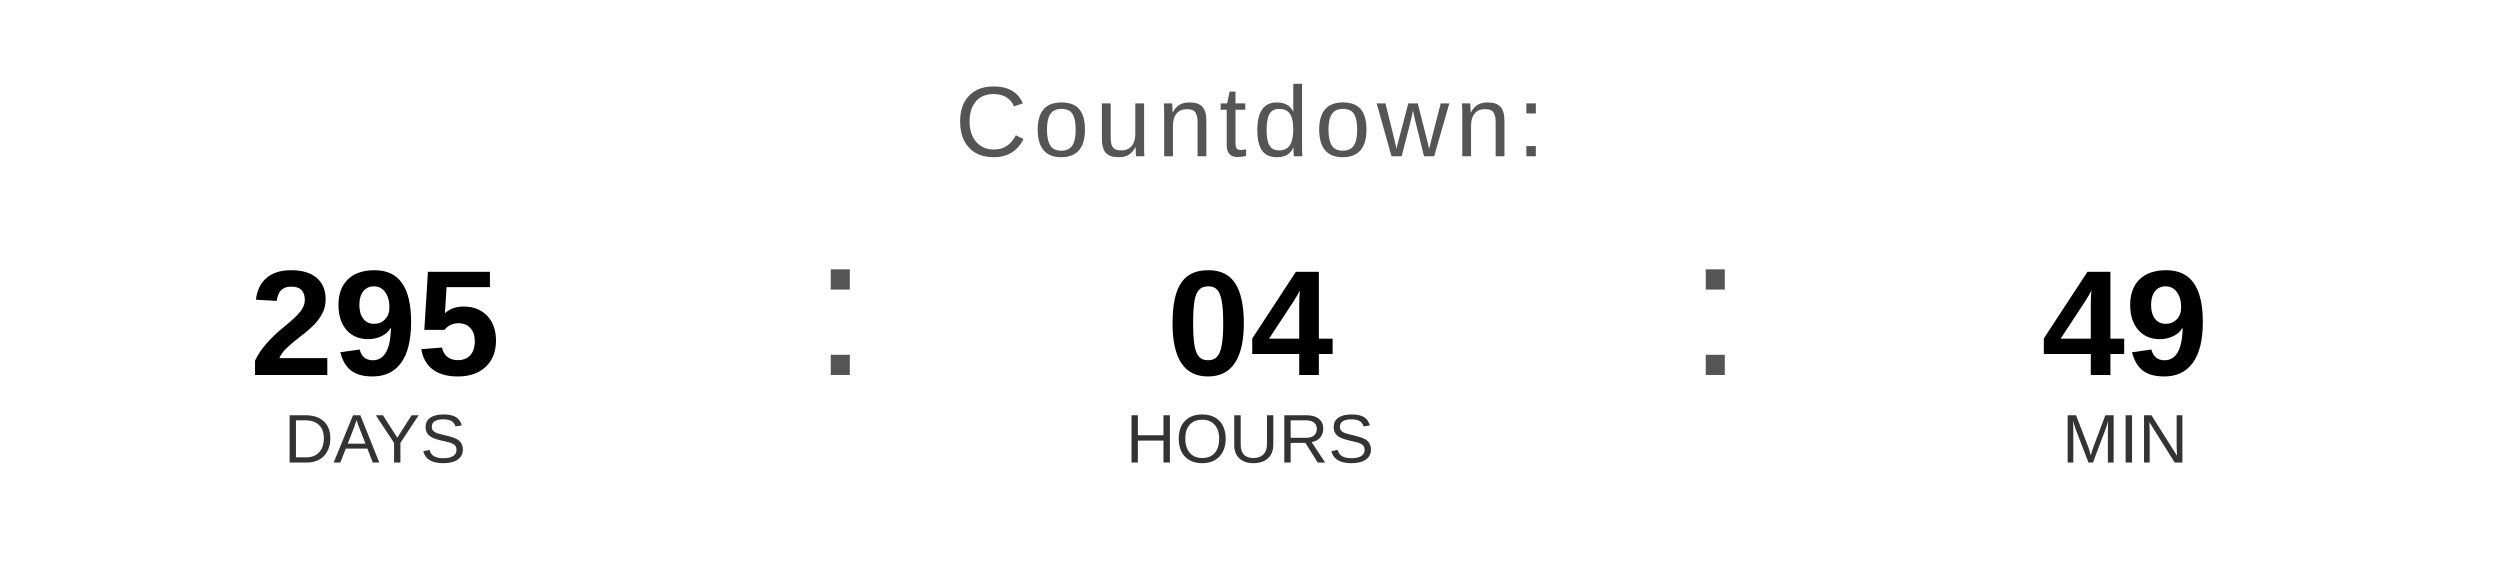
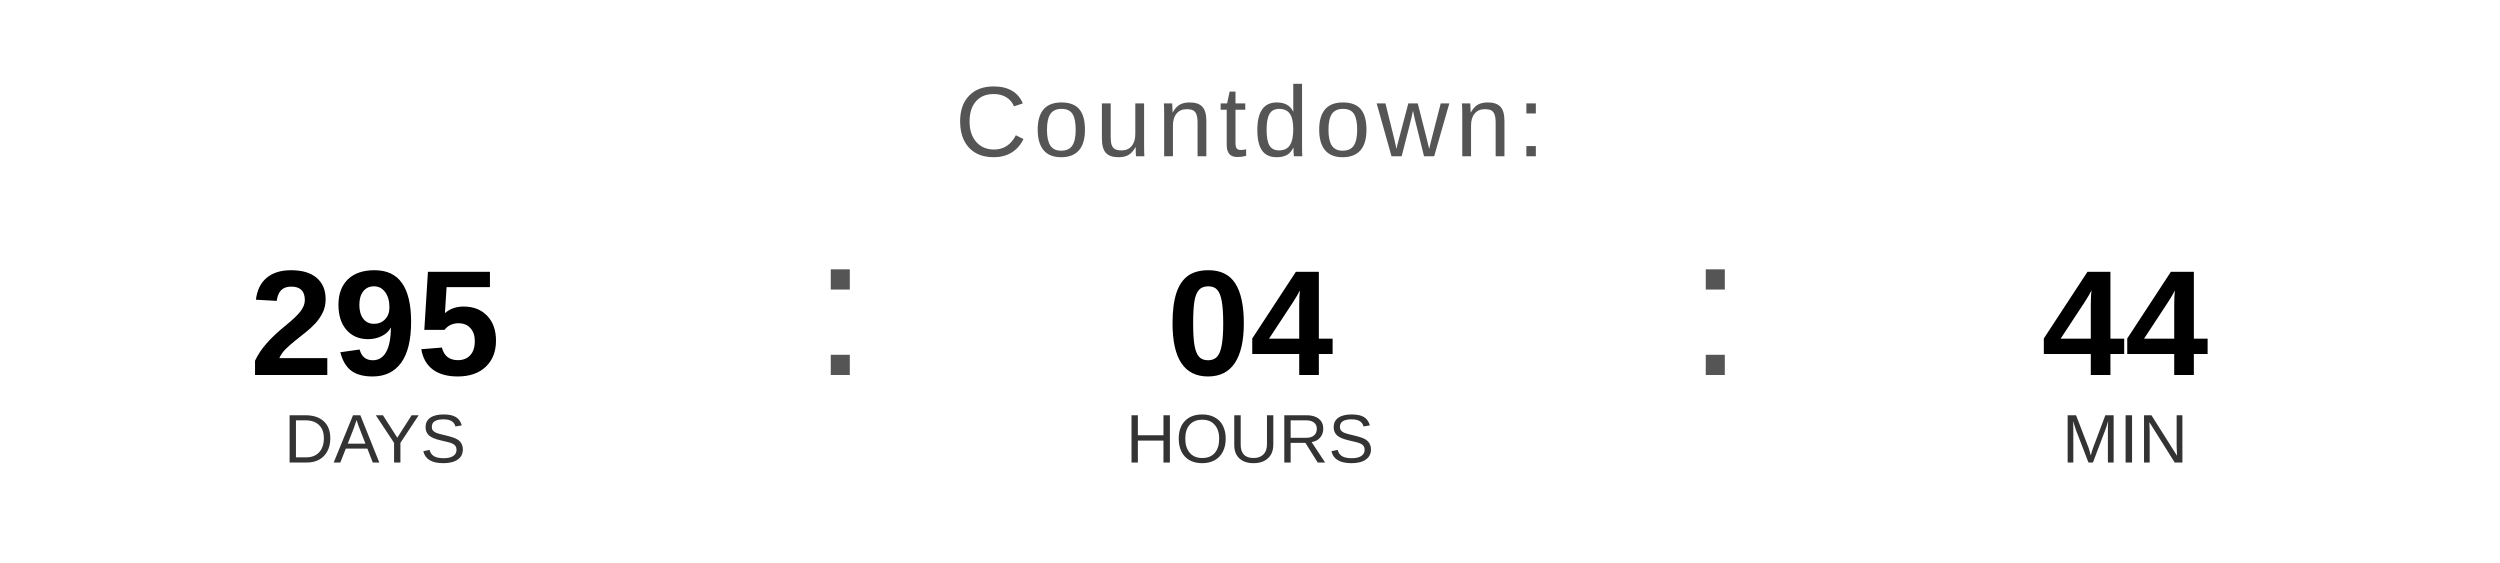
<svg xmlns="http://www.w3.org/2000/svg" width="400" height="90" viewBox="0 0 400 90">
  <text x="200" y="25" font-family="Arial, Helvetica, sans-serif" font-size="16" fill="#555555" text-anchor="middle" letter-spacing="1">
    Countdown:
  </text>
  <text x="60" y="60" font-family="Arial, Helvetica, sans-serif" font-size="24" font-weight="bold" fill="#000000" text-anchor="middle">295</text>
  <text x="60" y="74" font-family="Arial, Helvetica, sans-serif" font-size="11" fill="#333333" text-anchor="middle">DAYS</text>
  <text x="130" y="60" font-family="Arial, sans-serif" font-size="32" fill="#555555">:</text>
  <text x="200" y="60" font-family="Arial, Helvetica, sans-serif" font-size="24" font-weight="bold" fill="#000000" text-anchor="middle">04</text>
  <text x="200" y="74" font-family="Arial, Helvetica, sans-serif" font-size="11" fill="#333333" text-anchor="middle">HOURS</text>
  <text x="270" y="60" font-family="Arial, sans-serif" font-size="32" fill="#555555">:</text>
-   <text x="340" y="60" font-family="Arial, Helvetica, sans-serif" font-size="24" font-weight="bold" fill="#000000" text-anchor="middle">49</text>
+   <text x="340" y="60" font-family="Arial, Helvetica, sans-serif" font-size="24" font-weight="bold" fill="#000000" text-anchor="middle">44</text>
  <text x="340" y="74" font-family="Arial, Helvetica, sans-serif" font-size="11" fill="#333333" text-anchor="middle">MIN</text>
</svg>
